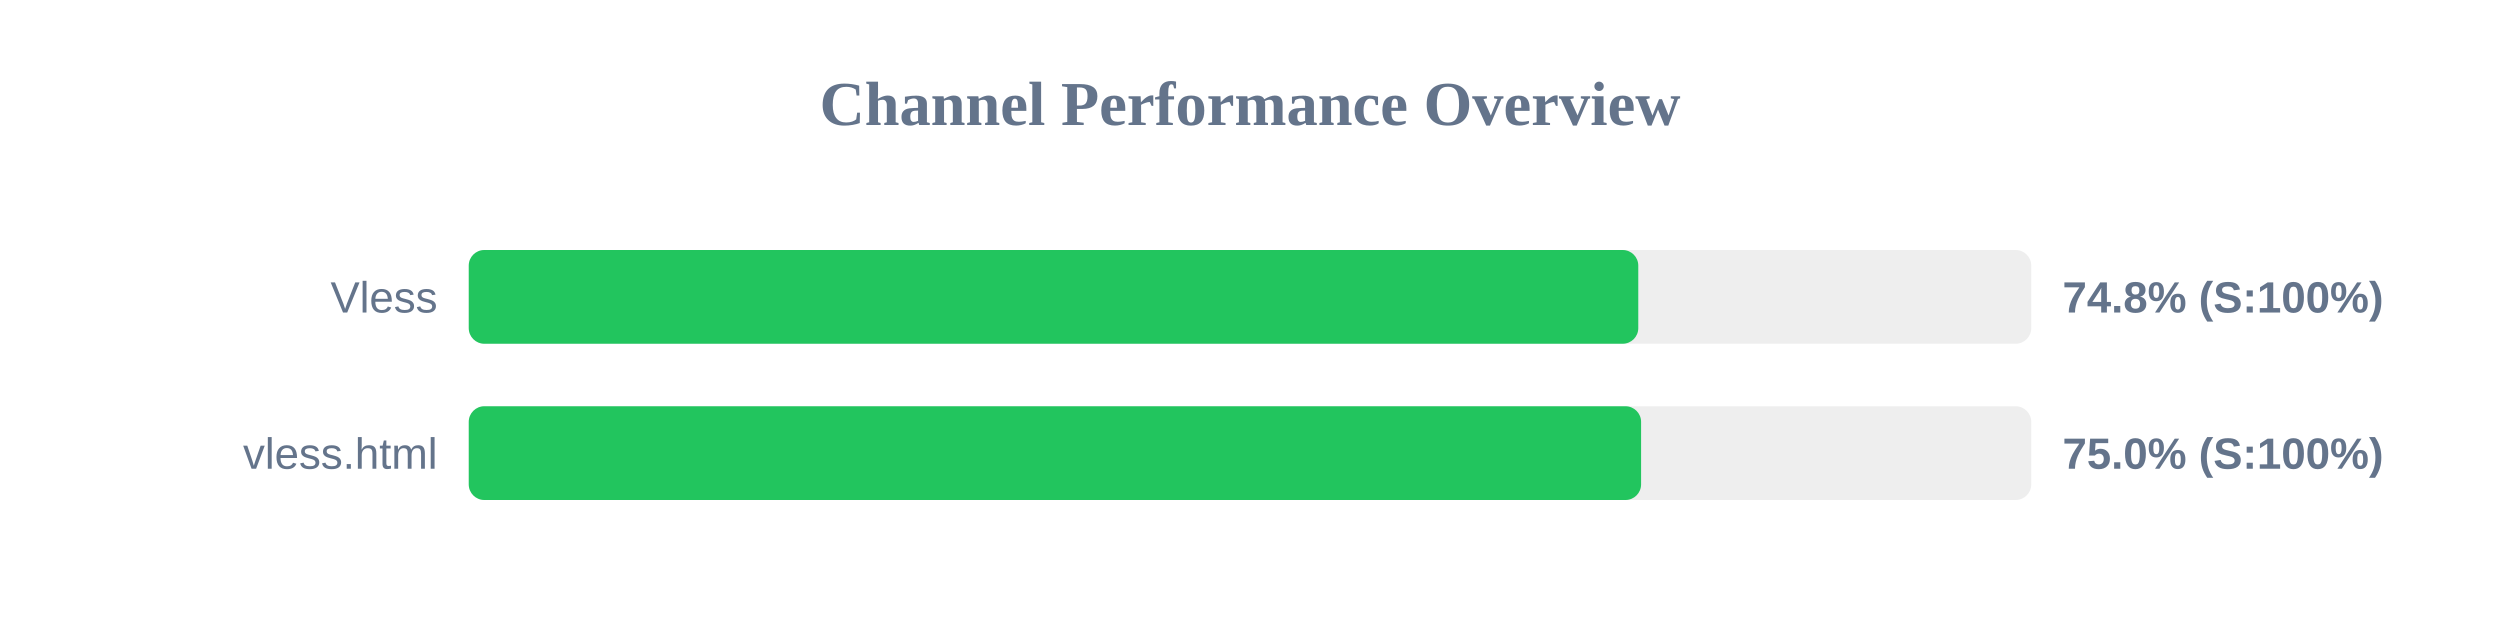
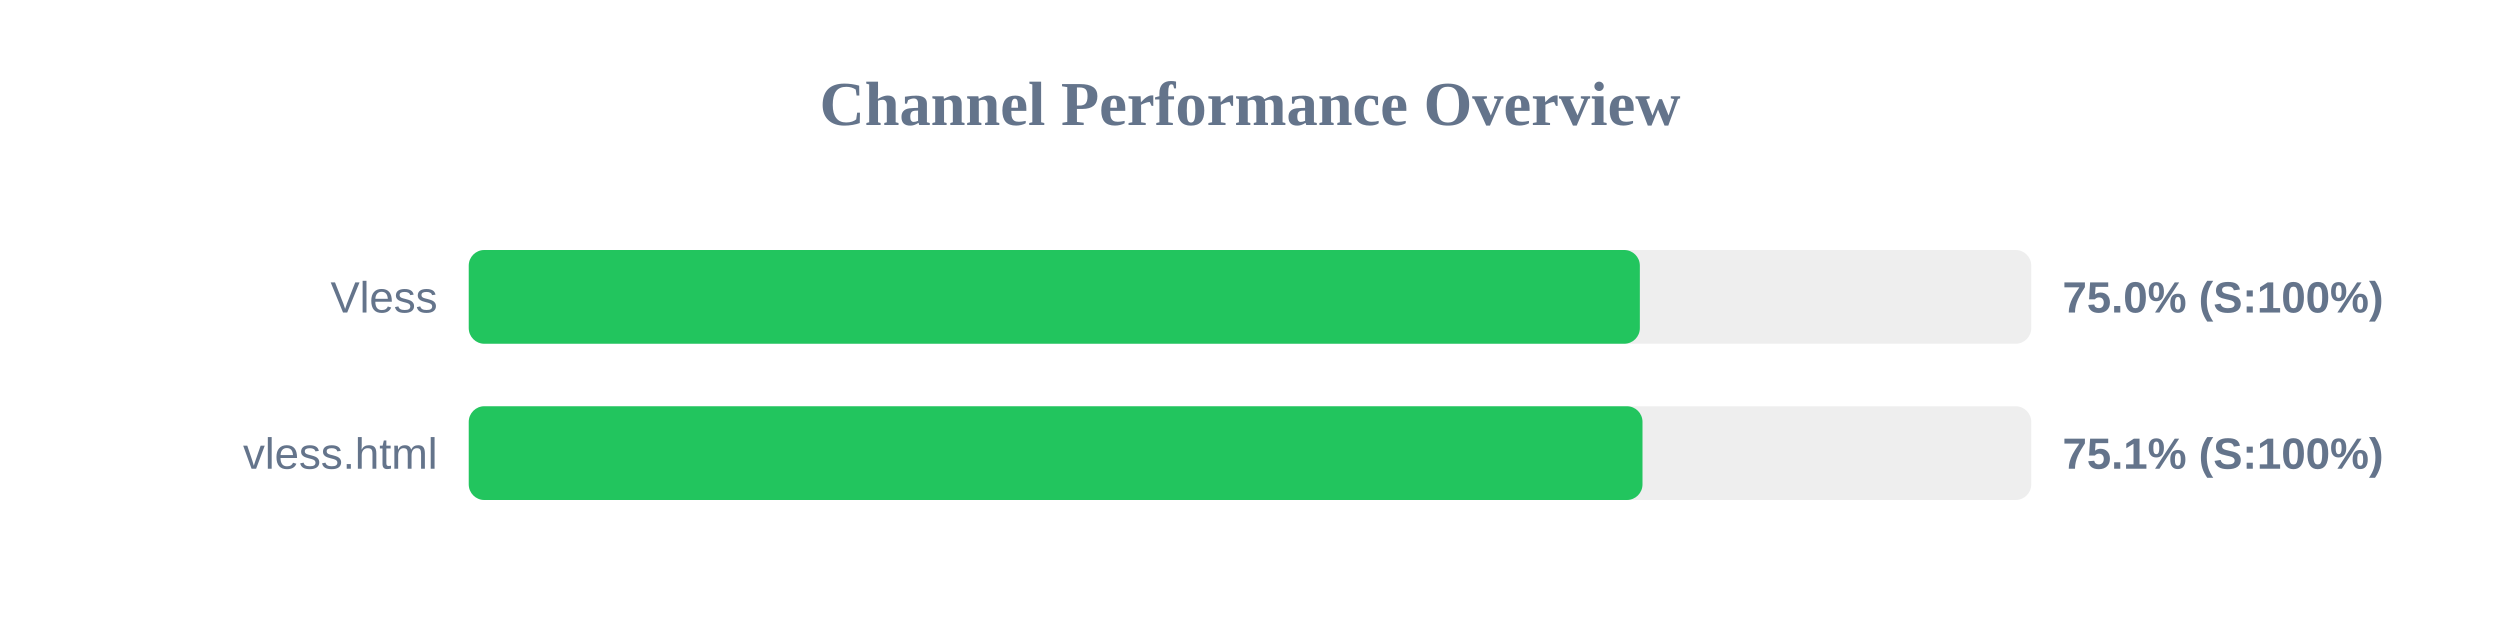
<svg xmlns="http://www.w3.org/2000/svg" width="800" height="200" version="1.1">
  <style>
        .row { font: 14px Arial; fill: #64748b; }
        .score { font: bold 14px Arial; fill: #64748b; }
    </style>
  <text x="400" y="40" text-anchor="middle" font-size="20px" font-weight="bold" fill="#64748b">Channel Performance Overview</text>
  <rect x="150" y="80" width="500" height="30" fill="#eee" rx="5" />
-   <rect x="150" y="80" width="374.25" height="30" fill="#22c55e" rx="5" />
+   <rect x="150" y="80" width="374.75" height="30" fill="#22c55e" rx="5" />
  <text x="140" y="100" text-anchor="end" class="row">Vless</text>
-   <text x="660" y="100" text-anchor="start" class="score">74.8% (S:100%)</text>
+   <text x="660" y="100" text-anchor="start" class="score">75.0% (S:100%)</text>
  <rect x="150" y="130" width="500" height="30" fill="#eee" rx="5" />
-   <rect x="150" y="130" width="375.15" height="30" fill="#22c55e" rx="5" />
+   <rect x="150" y="130" width="375.6" height="30" fill="#22c55e" rx="5" />
  <text x="140" y="150" text-anchor="end" class="row">vless.html</text>
-   <text x="660" y="150" text-anchor="start" class="score">75.0% (S:100%)</text>
+   <text x="660" y="150" text-anchor="start" class="score">75.1% (S:100%)</text>
</svg>
